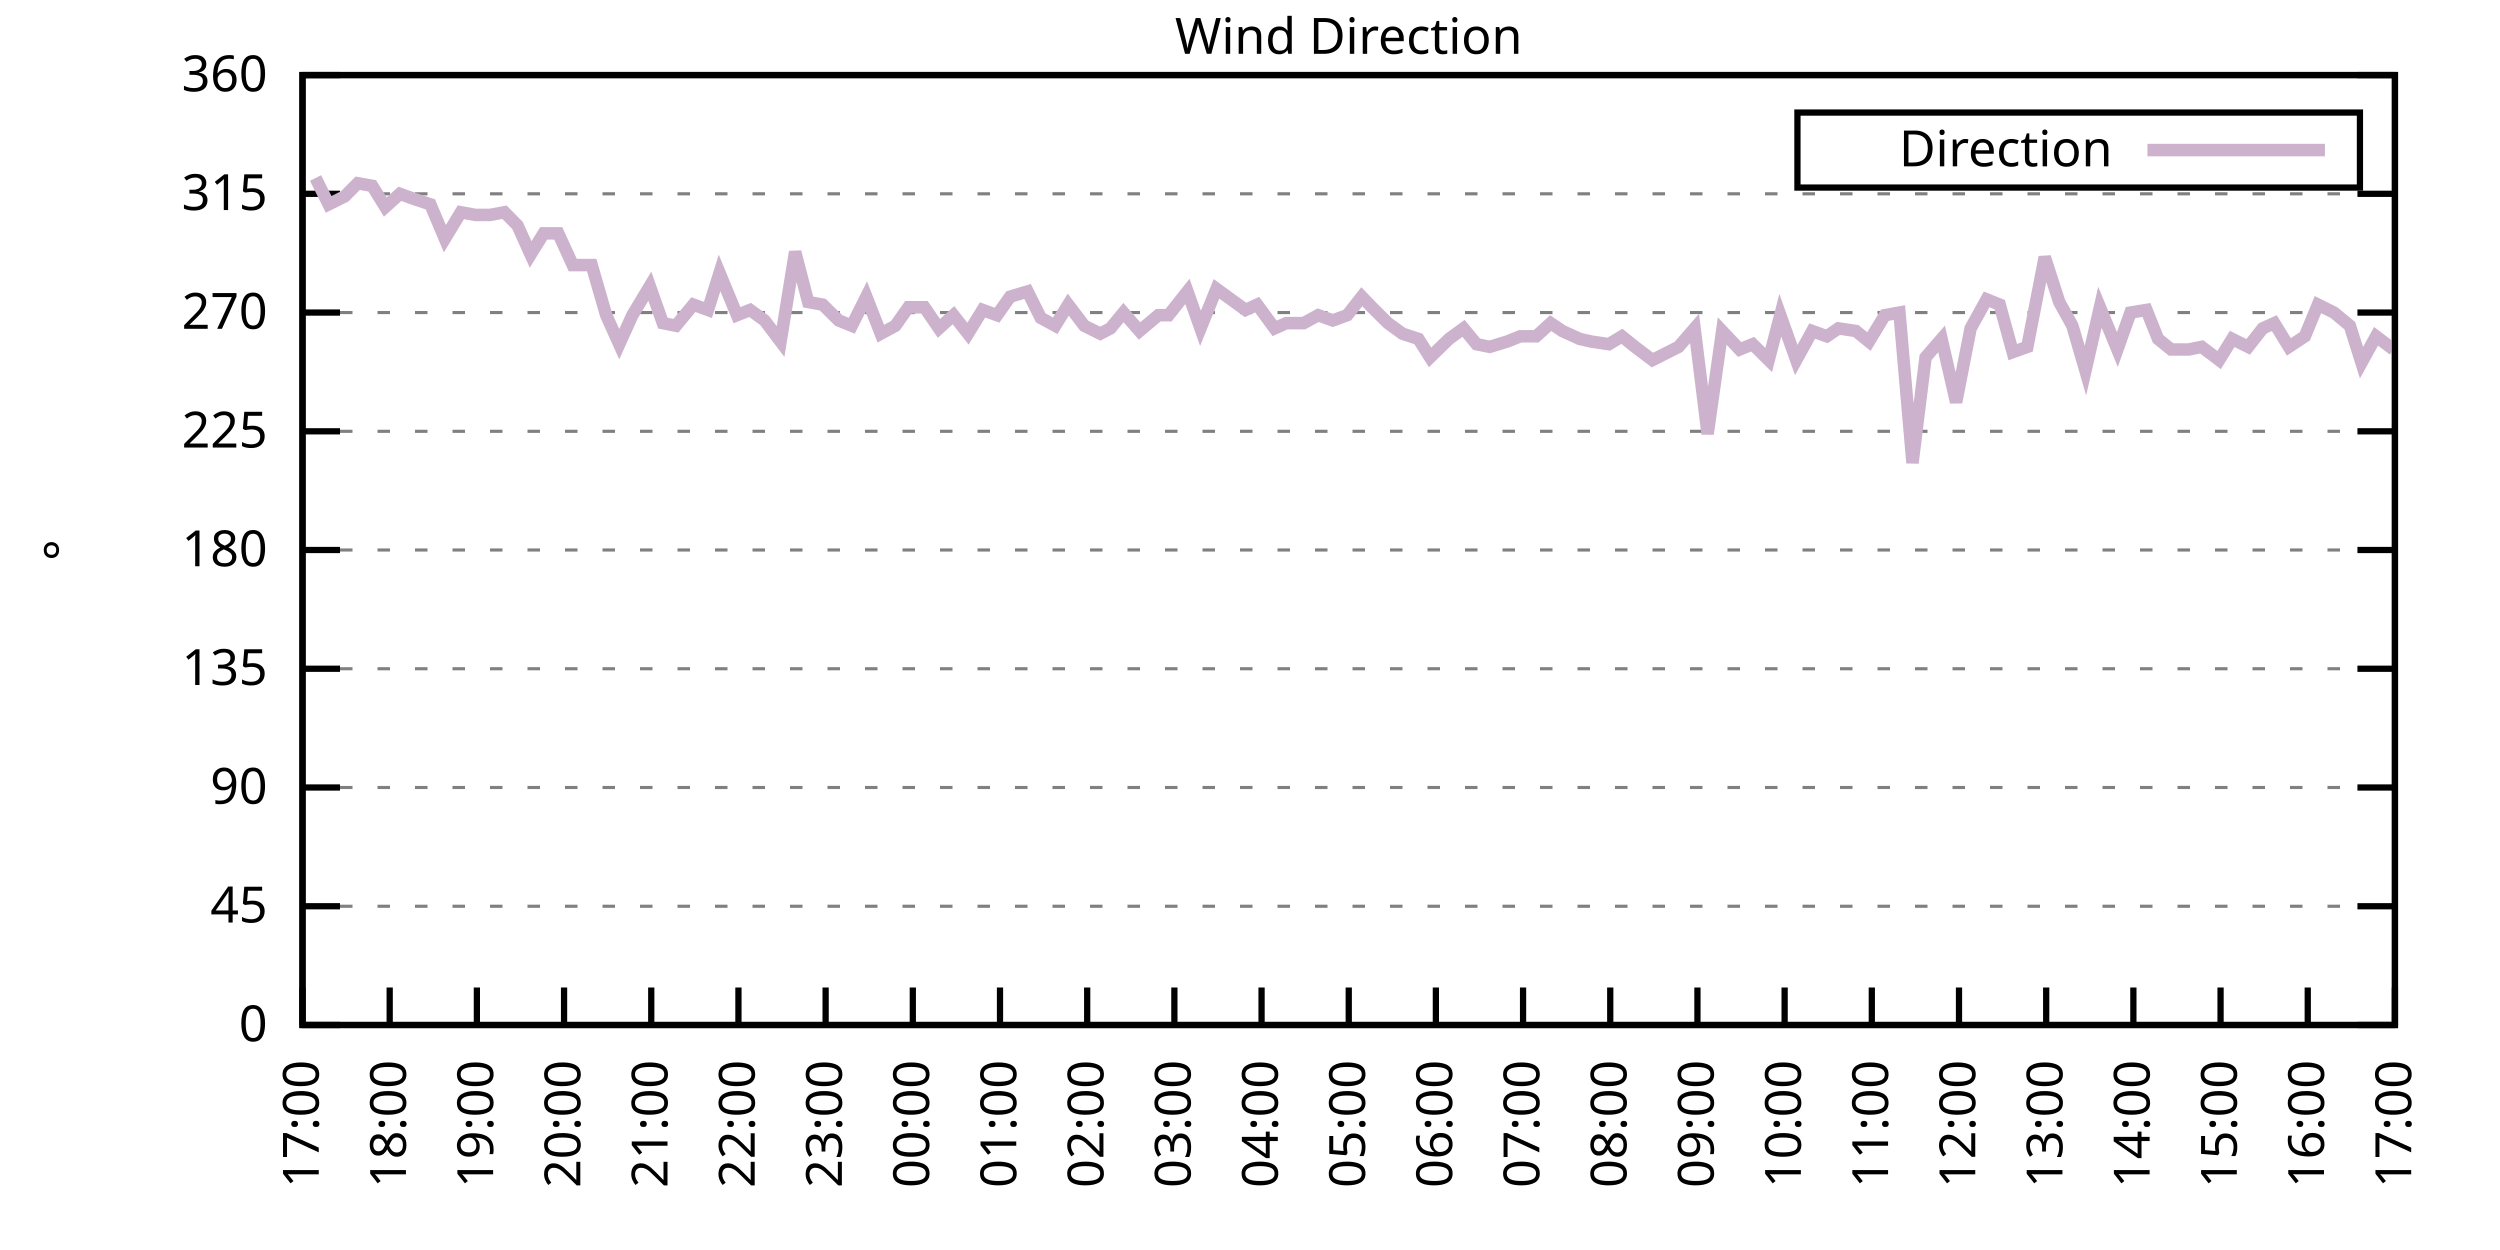
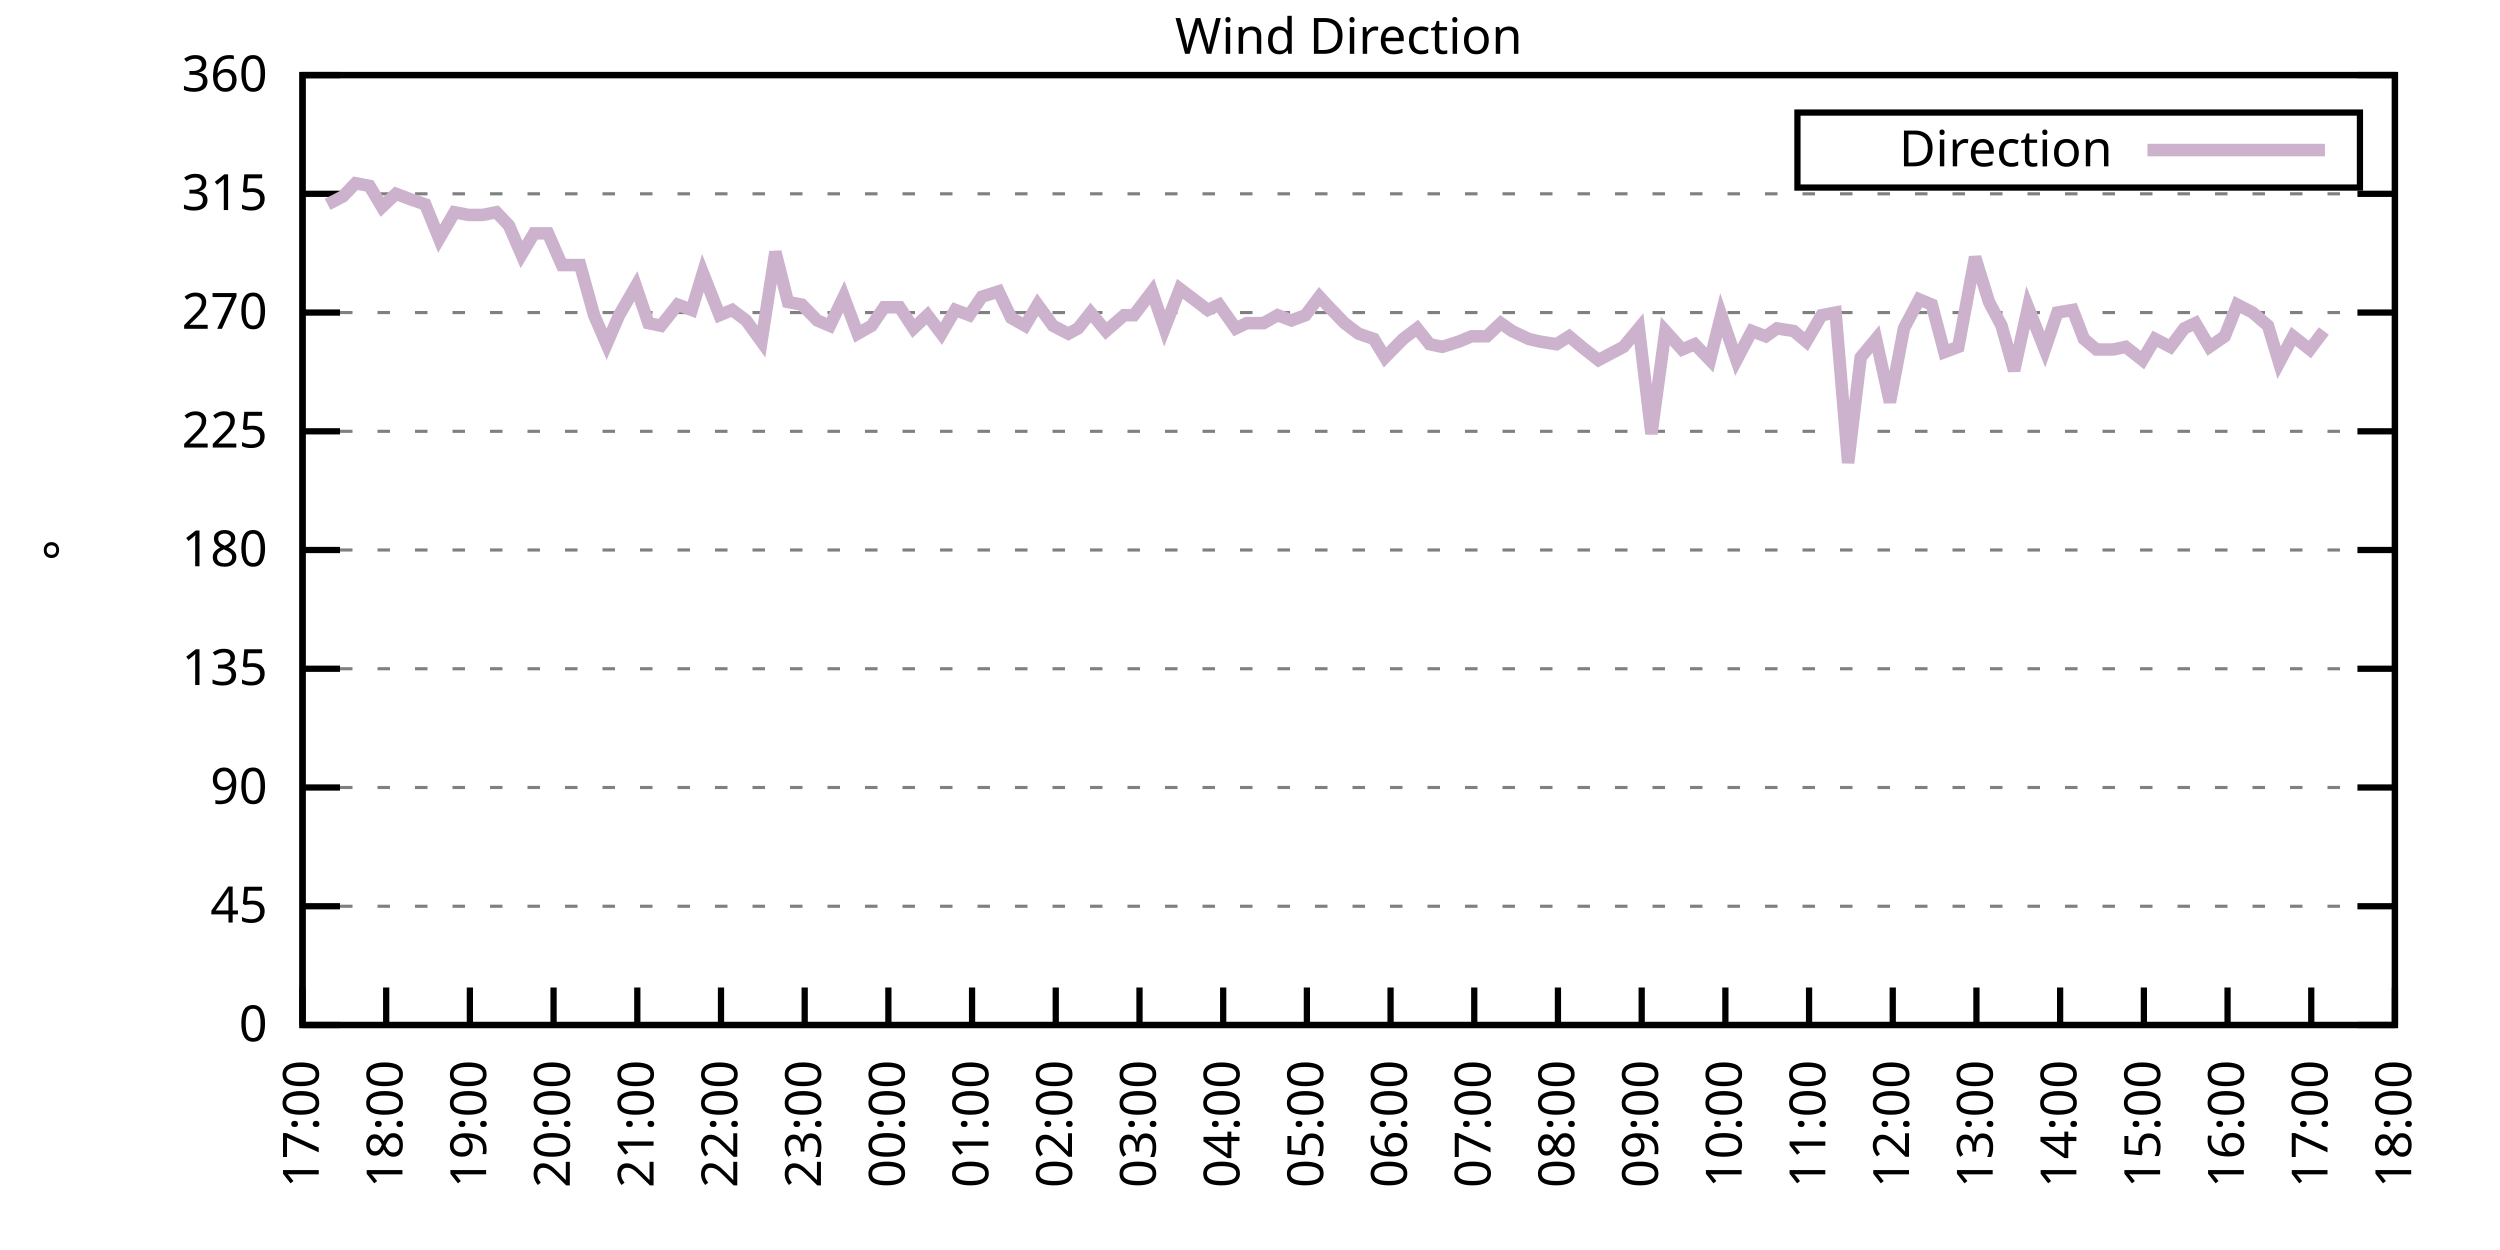
<svg xmlns="http://www.w3.org/2000/svg" xmlns:xlink="http://www.w3.org/1999/xlink" width="400" height="200" viewBox="0 0 400 200">
  <g id="gnuplot_canvas">
    <rect x="0" y="0" width="400" height="200" fill="none" />
    <defs>
      <circle id="gpDot" r="0.5" stroke-width="0.5" stroke="currentColor" />
      <path id="gpPt0" stroke-width="0.333" stroke="currentColor" d="M-1,0 h2 M0,-1 v2" />
      <path id="gpPt1" stroke-width="0.333" stroke="currentColor" d="M-1,-1 L1,1 M1,-1 L-1,1" />
      <path id="gpPt2" stroke-width="0.333" stroke="currentColor" d="M-1,0 L1,0 M0,-1 L0,1 M-1,-1 L1,1 M-1,1 L1,-1" />
      <rect id="gpPt3" stroke-width="0.333" stroke="currentColor" x="-1" y="-1" width="2" height="2" />
      <rect id="gpPt4" stroke-width="0.333" stroke="currentColor" fill="currentColor" x="-1" y="-1" width="2" height="2" />
      <circle id="gpPt5" stroke-width="0.333" stroke="currentColor" cx="0" cy="0" r="1" />
      <use xlink:href="#gpPt5" id="gpPt6" fill="currentColor" stroke="none" />
      <path id="gpPt7" stroke-width="0.333" stroke="currentColor" d="M0,-1.33 L-1.33,0.67 L1.33,0.67 z" />
      <use xlink:href="#gpPt7" id="gpPt8" fill="currentColor" stroke="none" />
      <use xlink:href="#gpPt7" id="gpPt9" stroke="currentColor" transform="rotate(180)" />
      <use xlink:href="#gpPt9" id="gpPt10" fill="currentColor" stroke="none" />
      <use xlink:href="#gpPt3" id="gpPt11" stroke="currentColor" transform="rotate(45)" />
      <use xlink:href="#gpPt11" id="gpPt12" fill="currentColor" stroke="none" />
      <path id="gpPt13" stroke-width="0.333" stroke="currentColor" d="M0,1.330 L1.265,0.411 L0.782,-1.067 L-0.782,-1.076 L-1.265,0.411 z" />
      <use xlink:href="#gpPt13" id="gpPt14" fill="currentColor" stroke="none" />
      <filter id="textbox" filterUnits="objectBoundingBox" x="0" y="0" height="1" width="1">
        <feFlood flood-color="white" flood-opacity="1" result="bgnd" />
        <feComposite in="SourceGraphic" in2="bgnd" operator="atop" />
      </filter>
      <filter id="greybox" filterUnits="objectBoundingBox" x="0" y="0" height="1" width="1">
        <feFlood flood-color="lightgrey" flood-opacity="1" result="grey" />
        <feComposite in="SourceGraphic" in2="grey" operator="atop" />
      </filter>
    </defs>
    <g fill="none" color="white" stroke="currentColor" stroke-width="1.00" stroke-linecap="butt" stroke-linejoin="miter">
</g>
    <g fill="none" color="black" stroke="currentColor" stroke-width="1.00" stroke-linecap="butt" stroke-linejoin="miter">
      <g stroke="none" shape-rendering="crispEdges">
        <polygon fill="rgb(255, 255, 255)" points="48.40,164.00 383.18,164.00 383.18,12.02 48.40,12.02 " />
      </g>
    </g>
    <g fill="none" color="black" stroke="currentColor" stroke-width="1.00" stroke-linecap="butt" stroke-linejoin="miter">
</g>
    <g fill="none" color="black" stroke="black" stroke-width="0.50" stroke-linecap="butt" stroke-linejoin="miter">
</g>
    <g fill="none" color="gray" stroke="currentColor" stroke-width="0.50" stroke-linecap="butt" stroke-linejoin="miter">
      <path stroke="gray" stroke-dasharray="2,4" class="gridline" d="M48.40,164.00 L383.19,164.00  " />
    </g>
    <g fill="none" color="gray" stroke="gray" stroke-width="1.00" stroke-linecap="butt" stroke-linejoin="miter">
</g>
    <g fill="none" color="black" stroke="currentColor" stroke-width="1.00" stroke-linecap="butt" stroke-linejoin="miter">
      <path stroke="black" d="M48.40,164.00 L54.40,164.00 M383.19,164.00 L377.19,164.00  " />
      <g transform="translate(42.80,166.60)" stroke="none" fill="black" font-family="Sans" font-size="8.00" text-anchor="end">
        <text>
          <tspan font-family="Sans"> 0</tspan>
        </text>
      </g>
    </g>
    <g fill="none" color="black" stroke="currentColor" stroke-width="1.00" stroke-linecap="butt" stroke-linejoin="miter">
</g>
    <g fill="none" color="black" stroke="black" stroke-width="0.50" stroke-linecap="butt" stroke-linejoin="miter">
</g>
    <g fill="none" color="gray" stroke="currentColor" stroke-width="0.50" stroke-linecap="butt" stroke-linejoin="miter">
      <path stroke="gray" stroke-dasharray="2,4" class="gridline" d="M48.40,145.00 L383.19,145.00  " />
    </g>
    <g fill="none" color="gray" stroke="gray" stroke-width="1.00" stroke-linecap="butt" stroke-linejoin="miter">
</g>
    <g fill="none" color="black" stroke="currentColor" stroke-width="1.00" stroke-linecap="butt" stroke-linejoin="miter">
      <path stroke="black" d="M48.40,145.00 L54.40,145.00 M383.19,145.00 L377.19,145.00  " />
      <g transform="translate(42.80,147.60)" stroke="none" fill="black" font-family="Sans" font-size="8.00" text-anchor="end">
        <text>
          <tspan font-family="Sans"> 45</tspan>
        </text>
      </g>
    </g>
    <g fill="none" color="black" stroke="currentColor" stroke-width="1.00" stroke-linecap="butt" stroke-linejoin="miter">
</g>
    <g fill="none" color="black" stroke="black" stroke-width="0.50" stroke-linecap="butt" stroke-linejoin="miter">
</g>
    <g fill="none" color="gray" stroke="currentColor" stroke-width="0.50" stroke-linecap="butt" stroke-linejoin="miter">
      <path stroke="gray" stroke-dasharray="2,4" class="gridline" d="M48.40,126.00 L383.19,126.00  " />
    </g>
    <g fill="none" color="gray" stroke="gray" stroke-width="1.00" stroke-linecap="butt" stroke-linejoin="miter">
</g>
    <g fill="none" color="black" stroke="currentColor" stroke-width="1.00" stroke-linecap="butt" stroke-linejoin="miter">
      <path stroke="black" d="M48.40,126.00 L54.40,126.00 M383.19,126.00 L377.19,126.00  " />
      <g transform="translate(42.80,128.60)" stroke="none" fill="black" font-family="Sans" font-size="8.00" text-anchor="end">
        <text>
          <tspan font-family="Sans"> 90</tspan>
        </text>
      </g>
    </g>
    <g fill="none" color="black" stroke="currentColor" stroke-width="1.00" stroke-linecap="butt" stroke-linejoin="miter">
</g>
    <g fill="none" color="black" stroke="black" stroke-width="0.50" stroke-linecap="butt" stroke-linejoin="miter">
</g>
    <g fill="none" color="gray" stroke="currentColor" stroke-width="0.50" stroke-linecap="butt" stroke-linejoin="miter">
      <path stroke="gray" stroke-dasharray="2,4" class="gridline" d="M48.40,107.00 L383.19,107.00  " />
    </g>
    <g fill="none" color="gray" stroke="gray" stroke-width="1.00" stroke-linecap="butt" stroke-linejoin="miter">
</g>
    <g fill="none" color="black" stroke="currentColor" stroke-width="1.00" stroke-linecap="butt" stroke-linejoin="miter">
      <path stroke="black" d="M48.40,107.00 L54.40,107.00 M383.19,107.00 L377.19,107.00  " />
      <g transform="translate(42.80,109.60)" stroke="none" fill="black" font-family="Sans" font-size="8.00" text-anchor="end">
        <text>
          <tspan font-family="Sans"> 135</tspan>
        </text>
      </g>
    </g>
    <g fill="none" color="black" stroke="currentColor" stroke-width="1.00" stroke-linecap="butt" stroke-linejoin="miter">
</g>
    <g fill="none" color="black" stroke="black" stroke-width="0.50" stroke-linecap="butt" stroke-linejoin="miter">
</g>
    <g fill="none" color="gray" stroke="currentColor" stroke-width="0.50" stroke-linecap="butt" stroke-linejoin="miter">
      <path stroke="gray" stroke-dasharray="2,4" class="gridline" d="M48.40,88.00 L383.19,88.00  " />
    </g>
    <g fill="none" color="gray" stroke="gray" stroke-width="1.00" stroke-linecap="butt" stroke-linejoin="miter">
</g>
    <g fill="none" color="black" stroke="currentColor" stroke-width="1.00" stroke-linecap="butt" stroke-linejoin="miter">
      <path stroke="black" d="M48.40,88.00 L54.40,88.00 M383.19,88.00 L377.19,88.00  " />
      <g transform="translate(42.80,90.60)" stroke="none" fill="black" font-family="Sans" font-size="8.00" text-anchor="end">
        <text>
          <tspan font-family="Sans"> 180</tspan>
        </text>
      </g>
    </g>
    <g fill="none" color="black" stroke="currentColor" stroke-width="1.00" stroke-linecap="butt" stroke-linejoin="miter">
</g>
    <g fill="none" color="black" stroke="black" stroke-width="0.50" stroke-linecap="butt" stroke-linejoin="miter">
</g>
    <g fill="none" color="gray" stroke="currentColor" stroke-width="0.50" stroke-linecap="butt" stroke-linejoin="miter">
      <path stroke="gray" stroke-dasharray="2,4" class="gridline" d="M48.40,69.01 L383.19,69.01  " />
    </g>
    <g fill="none" color="gray" stroke="gray" stroke-width="1.00" stroke-linecap="butt" stroke-linejoin="miter">
</g>
    <g fill="none" color="black" stroke="currentColor" stroke-width="1.00" stroke-linecap="butt" stroke-linejoin="miter">
      <path stroke="black" d="M48.40,69.01 L54.40,69.01 M383.19,69.01 L377.19,69.01  " />
      <g transform="translate(42.80,71.61)" stroke="none" fill="black" font-family="Sans" font-size="8.00" text-anchor="end">
        <text>
          <tspan font-family="Sans"> 225</tspan>
        </text>
      </g>
    </g>
    <g fill="none" color="black" stroke="currentColor" stroke-width="1.00" stroke-linecap="butt" stroke-linejoin="miter">
</g>
    <g fill="none" color="black" stroke="black" stroke-width="0.50" stroke-linecap="butt" stroke-linejoin="miter">
</g>
    <g fill="none" color="gray" stroke="currentColor" stroke-width="0.50" stroke-linecap="butt" stroke-linejoin="miter">
      <path stroke="gray" stroke-dasharray="2,4" class="gridline" d="M48.40,50.01 L383.19,50.01  " />
    </g>
    <g fill="none" color="gray" stroke="gray" stroke-width="1.00" stroke-linecap="butt" stroke-linejoin="miter">
</g>
    <g fill="none" color="black" stroke="currentColor" stroke-width="1.00" stroke-linecap="butt" stroke-linejoin="miter">
      <path stroke="black" d="M48.40,50.01 L54.40,50.01 M383.19,50.01 L377.19,50.01  " />
      <g transform="translate(42.80,52.61)" stroke="none" fill="black" font-family="Sans" font-size="8.00" text-anchor="end">
        <text>
          <tspan font-family="Sans"> 270</tspan>
        </text>
      </g>
    </g>
    <g fill="none" color="black" stroke="currentColor" stroke-width="1.00" stroke-linecap="butt" stroke-linejoin="miter">
</g>
    <g fill="none" color="black" stroke="black" stroke-width="0.50" stroke-linecap="butt" stroke-linejoin="miter">
</g>
    <g fill="none" color="gray" stroke="currentColor" stroke-width="0.50" stroke-linecap="butt" stroke-linejoin="miter">
      <path stroke="gray" stroke-dasharray="2,4" class="gridline" d="M48.40,31.01 L383.19,31.01  " />
    </g>
    <g fill="none" color="gray" stroke="gray" stroke-width="1.00" stroke-linecap="butt" stroke-linejoin="miter">
</g>
    <g fill="none" color="black" stroke="currentColor" stroke-width="1.00" stroke-linecap="butt" stroke-linejoin="miter">
      <path stroke="black" d="M48.40,31.01 L54.40,31.01 M383.19,31.01 L377.19,31.01  " />
      <g transform="translate(42.80,33.61)" stroke="none" fill="black" font-family="Sans" font-size="8.00" text-anchor="end">
        <text>
          <tspan font-family="Sans"> 315</tspan>
        </text>
      </g>
    </g>
    <g fill="none" color="black" stroke="currentColor" stroke-width="1.00" stroke-linecap="butt" stroke-linejoin="miter">
</g>
    <g fill="none" color="black" stroke="black" stroke-width="0.50" stroke-linecap="butt" stroke-linejoin="miter">
</g>
    <g fill="none" color="gray" stroke="currentColor" stroke-width="0.50" stroke-linecap="butt" stroke-linejoin="miter">
      <path stroke="gray" stroke-dasharray="2,4" class="gridline" d="M48.40,12.01 L383.19,12.01  " />
    </g>
    <g fill="none" color="gray" stroke="gray" stroke-width="1.00" stroke-linecap="butt" stroke-linejoin="miter">
</g>
    <g fill="none" color="black" stroke="currentColor" stroke-width="1.00" stroke-linecap="butt" stroke-linejoin="miter">
      <path stroke="black" d="M48.40,12.01 L54.40,12.01 M383.19,12.01 L377.19,12.01  " />
      <g transform="translate(42.80,14.61)" stroke="none" fill="black" font-family="Sans" font-size="8.00" text-anchor="end">
        <text>
          <tspan font-family="Sans"> 360</tspan>
        </text>
      </g>
    </g>
    <g fill="none" color="black" stroke="currentColor" stroke-width="1.00" stroke-linecap="butt" stroke-linejoin="miter">
      <path stroke="black" d="M48.40,164.00 L48.40,158.00  " />
      <g transform="translate(51.00,169.60) rotate(270.00)" stroke="none" fill="black" font-family="Sans" font-size="8.00" text-anchor="end">
        <text>
          <tspan font-family="Sans">17:00</tspan>
        </text>
      </g>
    </g>
    <g fill="none" color="black" stroke="currentColor" stroke-width="1.00" stroke-linecap="butt" stroke-linejoin="miter">
-       <path stroke="black" d="M62.35,164.00 L62.35,158.00  " />
-       <g transform="translate(64.95,169.60) rotate(270.00)" stroke="none" fill="black" font-family="Sans" font-size="8.00" text-anchor="end">
+       <path stroke="black" d="M61.79,164.00 L61.79,158.00  " />
+       <g transform="translate(64.39,169.60) rotate(270.00)" stroke="none" fill="black" font-family="Sans" font-size="8.00" text-anchor="end">
        <text>
          <tspan font-family="Sans">18:00</tspan>
        </text>
      </g>
    </g>
    <g fill="none" color="black" stroke="currentColor" stroke-width="1.00" stroke-linecap="butt" stroke-linejoin="miter">
-       <path stroke="black" d="M76.30,164.00 L76.30,158.00  " />
-       <g transform="translate(78.90,169.60) rotate(270.00)" stroke="none" fill="black" font-family="Sans" font-size="8.00" text-anchor="end">
+       <path stroke="black" d="M75.18,164.00 L75.18,158.00  " />
+       <g transform="translate(77.78,169.60) rotate(270.00)" stroke="none" fill="black" font-family="Sans" font-size="8.00" text-anchor="end">
        <text>
          <tspan font-family="Sans">19:00</tspan>
        </text>
      </g>
    </g>
    <g fill="none" color="black" stroke="currentColor" stroke-width="1.00" stroke-linecap="butt" stroke-linejoin="miter">
-       <path stroke="black" d="M90.25,164.00 L90.25,158.00  " />
-       <g transform="translate(92.85,169.60) rotate(270.00)" stroke="none" fill="black" font-family="Sans" font-size="8.00" text-anchor="end">
+       <path stroke="black" d="M88.57,164.00 L88.57,158.00  " />
+       <g transform="translate(91.17,169.60) rotate(270.00)" stroke="none" fill="black" font-family="Sans" font-size="8.00" text-anchor="end">
        <text>
          <tspan font-family="Sans">20:00</tspan>
        </text>
      </g>
    </g>
    <g fill="none" color="black" stroke="currentColor" stroke-width="1.00" stroke-linecap="butt" stroke-linejoin="miter">
-       <path stroke="black" d="M104.20,164.00 L104.20,158.00  " />
-       <g transform="translate(106.80,169.60) rotate(270.00)" stroke="none" fill="black" font-family="Sans" font-size="8.00" text-anchor="end">
+       <path stroke="black" d="M101.97,164.00 L101.97,158.00  " />
+       <g transform="translate(104.57,169.60) rotate(270.00)" stroke="none" fill="black" font-family="Sans" font-size="8.00" text-anchor="end">
        <text>
          <tspan font-family="Sans">21:00</tspan>
        </text>
      </g>
    </g>
    <g fill="none" color="black" stroke="currentColor" stroke-width="1.00" stroke-linecap="butt" stroke-linejoin="miter">
-       <path stroke="black" d="M118.15,164.00 L118.15,158.00  " />
-       <g transform="translate(120.75,169.60) rotate(270.00)" stroke="none" fill="black" font-family="Sans" font-size="8.00" text-anchor="end">
+       <path stroke="black" d="M115.36,164.00 L115.36,158.00  " />
+       <g transform="translate(117.96,169.60) rotate(270.00)" stroke="none" fill="black" font-family="Sans" font-size="8.00" text-anchor="end">
        <text>
          <tspan font-family="Sans">22:00</tspan>
        </text>
      </g>
    </g>
    <g fill="none" color="black" stroke="currentColor" stroke-width="1.00" stroke-linecap="butt" stroke-linejoin="miter">
-       <path stroke="black" d="M132.10,164.00 L132.10,158.00  " />
-       <g transform="translate(134.70,169.60) rotate(270.00)" stroke="none" fill="black" font-family="Sans" font-size="8.00" text-anchor="end">
+       <path stroke="black" d="M128.75,164.00 L128.75,158.00  " />
+       <g transform="translate(131.35,169.60) rotate(270.00)" stroke="none" fill="black" font-family="Sans" font-size="8.00" text-anchor="end">
        <text>
          <tspan font-family="Sans">23:00</tspan>
        </text>
      </g>
    </g>
    <g fill="none" color="black" stroke="currentColor" stroke-width="1.00" stroke-linecap="butt" stroke-linejoin="miter">
-       <path stroke="black" d="M146.05,164.00 L146.05,158.00  " />
-       <g transform="translate(148.65,169.60) rotate(270.00)" stroke="none" fill="black" font-family="Sans" font-size="8.00" text-anchor="end">
+       <path stroke="black" d="M142.14,164.00 L142.14,158.00  " />
+       <g transform="translate(144.74,169.60) rotate(270.00)" stroke="none" fill="black" font-family="Sans" font-size="8.00" text-anchor="end">
        <text>
          <tspan font-family="Sans">00:00</tspan>
        </text>
      </g>
    </g>
    <g fill="none" color="black" stroke="currentColor" stroke-width="1.00" stroke-linecap="butt" stroke-linejoin="miter">
-       <path stroke="black" d="M160.00,164.00 L160.00,158.00  " />
-       <g transform="translate(162.60,169.60) rotate(270.00)" stroke="none" fill="black" font-family="Sans" font-size="8.00" text-anchor="end">
+       <path stroke="black" d="M155.53,164.00 L155.53,158.00  " />
+       <g transform="translate(158.13,169.60) rotate(270.00)" stroke="none" fill="black" font-family="Sans" font-size="8.00" text-anchor="end">
        <text>
          <tspan font-family="Sans">01:00</tspan>
        </text>
      </g>
    </g>
    <g fill="none" color="black" stroke="currentColor" stroke-width="1.00" stroke-linecap="butt" stroke-linejoin="miter">
-       <path stroke="black" d="M173.95,164.00 L173.95,158.00  " />
-       <g transform="translate(176.55,169.60) rotate(270.00)" stroke="none" fill="black" font-family="Sans" font-size="8.00" text-anchor="end">
+       <path stroke="black" d="M168.92,164.00 L168.92,158.00  " />
+       <g transform="translate(171.52,169.60) rotate(270.00)" stroke="none" fill="black" font-family="Sans" font-size="8.00" text-anchor="end">
        <text>
          <tspan font-family="Sans">02:00</tspan>
        </text>
      </g>
    </g>
    <g fill="none" color="black" stroke="currentColor" stroke-width="1.00" stroke-linecap="butt" stroke-linejoin="miter">
-       <path stroke="black" d="M187.90,164.00 L187.90,158.00  " />
-       <g transform="translate(190.50,169.60) rotate(270.00)" stroke="none" fill="black" font-family="Sans" font-size="8.00" text-anchor="end">
+       <path stroke="black" d="M182.32,164.00 L182.32,158.00  " />
+       <g transform="translate(184.92,169.60) rotate(270.00)" stroke="none" fill="black" font-family="Sans" font-size="8.00" text-anchor="end">
        <text>
          <tspan font-family="Sans">03:00</tspan>
        </text>
      </g>
    </g>
    <g fill="none" color="black" stroke="currentColor" stroke-width="1.00" stroke-linecap="butt" stroke-linejoin="miter">
-       <path stroke="black" d="M201.85,164.00 L201.85,158.00  " />
-       <g transform="translate(204.45,169.60) rotate(270.00)" stroke="none" fill="black" font-family="Sans" font-size="8.00" text-anchor="end">
+       <path stroke="black" d="M195.71,164.00 L195.71,158.00  " />
+       <g transform="translate(198.31,169.60) rotate(270.00)" stroke="none" fill="black" font-family="Sans" font-size="8.00" text-anchor="end">
        <text>
          <tspan font-family="Sans">04:00</tspan>
        </text>
      </g>
    </g>
    <g fill="none" color="black" stroke="currentColor" stroke-width="1.00" stroke-linecap="butt" stroke-linejoin="miter">
-       <path stroke="black" d="M215.80,164.00 L215.80,158.00  " />
-       <g transform="translate(218.40,169.60) rotate(270.00)" stroke="none" fill="black" font-family="Sans" font-size="8.00" text-anchor="end">
+       <path stroke="black" d="M209.10,164.00 L209.10,158.00  " />
+       <g transform="translate(211.70,169.60) rotate(270.00)" stroke="none" fill="black" font-family="Sans" font-size="8.00" text-anchor="end">
        <text>
          <tspan font-family="Sans">05:00</tspan>
        </text>
      </g>
    </g>
    <g fill="none" color="black" stroke="currentColor" stroke-width="1.00" stroke-linecap="butt" stroke-linejoin="miter">
-       <path stroke="black" d="M229.74,164.00 L229.74,158.00  " />
-       <g transform="translate(232.34,169.60) rotate(270.00)" stroke="none" fill="black" font-family="Sans" font-size="8.00" text-anchor="end">
+       <path stroke="black" d="M222.49,164.00 L222.49,158.00  " />
+       <g transform="translate(225.09,169.60) rotate(270.00)" stroke="none" fill="black" font-family="Sans" font-size="8.00" text-anchor="end">
        <text>
          <tspan font-family="Sans">06:00</tspan>
        </text>
      </g>
    </g>
    <g fill="none" color="black" stroke="currentColor" stroke-width="1.00" stroke-linecap="butt" stroke-linejoin="miter">
-       <path stroke="black" d="M243.69,164.00 L243.69,158.00  " />
-       <g transform="translate(246.29,169.60) rotate(270.00)" stroke="none" fill="black" font-family="Sans" font-size="8.00" text-anchor="end">
+       <path stroke="black" d="M235.88,164.00 L235.88,158.00  " />
+       <g transform="translate(238.48,169.60) rotate(270.00)" stroke="none" fill="black" font-family="Sans" font-size="8.00" text-anchor="end">
        <text>
          <tspan font-family="Sans">07:00</tspan>
        </text>
      </g>
    </g>
    <g fill="none" color="black" stroke="currentColor" stroke-width="1.00" stroke-linecap="butt" stroke-linejoin="miter">
-       <path stroke="black" d="M257.64,164.00 L257.64,158.00  " />
-       <g transform="translate(260.24,169.60) rotate(270.00)" stroke="none" fill="black" font-family="Sans" font-size="8.00" text-anchor="end">
+       <path stroke="black" d="M249.27,164.00 L249.27,158.00  " />
+       <g transform="translate(251.87,169.60) rotate(270.00)" stroke="none" fill="black" font-family="Sans" font-size="8.00" text-anchor="end">
        <text>
          <tspan font-family="Sans">08:00</tspan>
        </text>
      </g>
    </g>
    <g fill="none" color="black" stroke="currentColor" stroke-width="1.00" stroke-linecap="butt" stroke-linejoin="miter">
-       <path stroke="black" d="M271.59,164.00 L271.59,158.00  " />
-       <g transform="translate(274.19,169.60) rotate(270.00)" stroke="none" fill="black" font-family="Sans" font-size="8.00" text-anchor="end">
+       <path stroke="black" d="M262.67,164.00 L262.67,158.00  " />
+       <g transform="translate(265.27,169.60) rotate(270.00)" stroke="none" fill="black" font-family="Sans" font-size="8.00" text-anchor="end">
        <text>
          <tspan font-family="Sans">09:00</tspan>
        </text>
      </g>
    </g>
    <g fill="none" color="black" stroke="currentColor" stroke-width="1.00" stroke-linecap="butt" stroke-linejoin="miter">
-       <path stroke="black" d="M285.54,164.00 L285.54,158.00  " />
-       <g transform="translate(288.14,169.60) rotate(270.00)" stroke="none" fill="black" font-family="Sans" font-size="8.00" text-anchor="end">
+       <path stroke="black" d="M276.06,164.00 L276.06,158.00  " />
+       <g transform="translate(278.66,169.60) rotate(270.00)" stroke="none" fill="black" font-family="Sans" font-size="8.00" text-anchor="end">
        <text>
          <tspan font-family="Sans">10:00</tspan>
        </text>
      </g>
    </g>
    <g fill="none" color="black" stroke="currentColor" stroke-width="1.00" stroke-linecap="butt" stroke-linejoin="miter">
-       <path stroke="black" d="M299.49,164.00 L299.49,158.00  " />
-       <g transform="translate(302.09,169.60) rotate(270.00)" stroke="none" fill="black" font-family="Sans" font-size="8.00" text-anchor="end">
+       <path stroke="black" d="M289.45,164.00 L289.45,158.00  " />
+       <g transform="translate(292.05,169.60) rotate(270.00)" stroke="none" fill="black" font-family="Sans" font-size="8.00" text-anchor="end">
        <text>
          <tspan font-family="Sans">11:00</tspan>
        </text>
      </g>
    </g>
    <g fill="none" color="black" stroke="currentColor" stroke-width="1.00" stroke-linecap="butt" stroke-linejoin="miter">
-       <path stroke="black" d="M313.44,164.00 L313.44,158.00  " />
-       <g transform="translate(316.04,169.60) rotate(270.00)" stroke="none" fill="black" font-family="Sans" font-size="8.00" text-anchor="end">
+       <path stroke="black" d="M302.84,164.00 L302.84,158.00  " />
+       <g transform="translate(305.44,169.60) rotate(270.00)" stroke="none" fill="black" font-family="Sans" font-size="8.00" text-anchor="end">
        <text>
          <tspan font-family="Sans">12:00</tspan>
        </text>
      </g>
    </g>
    <g fill="none" color="black" stroke="currentColor" stroke-width="1.00" stroke-linecap="butt" stroke-linejoin="miter">
-       <path stroke="black" d="M327.39,164.00 L327.39,158.00  " />
-       <g transform="translate(329.99,169.60) rotate(270.00)" stroke="none" fill="black" font-family="Sans" font-size="8.00" text-anchor="end">
+       <path stroke="black" d="M316.23,164.00 L316.23,158.00  " />
+       <g transform="translate(318.83,169.60) rotate(270.00)" stroke="none" fill="black" font-family="Sans" font-size="8.00" text-anchor="end">
        <text>
          <tspan font-family="Sans">13:00</tspan>
        </text>
      </g>
    </g>
    <g fill="none" color="black" stroke="currentColor" stroke-width="1.00" stroke-linecap="butt" stroke-linejoin="miter">
-       <path stroke="black" d="M341.34,164.00 L341.34,158.00  " />
-       <g transform="translate(343.94,169.60) rotate(270.00)" stroke="none" fill="black" font-family="Sans" font-size="8.00" text-anchor="end">
+       <path stroke="black" d="M329.62,164.00 L329.62,158.00  " />
+       <g transform="translate(332.22,169.60) rotate(270.00)" stroke="none" fill="black" font-family="Sans" font-size="8.00" text-anchor="end">
        <text>
          <tspan font-family="Sans">14:00</tspan>
        </text>
      </g>
    </g>
    <g fill="none" color="black" stroke="currentColor" stroke-width="1.00" stroke-linecap="butt" stroke-linejoin="miter">
-       <path stroke="black" d="M355.29,164.00 L355.29,158.00  " />
-       <g transform="translate(357.89,169.60) rotate(270.00)" stroke="none" fill="black" font-family="Sans" font-size="8.00" text-anchor="end">
+       <path stroke="black" d="M343.02,164.00 L343.02,158.00  " />
+       <g transform="translate(345.62,169.60) rotate(270.00)" stroke="none" fill="black" font-family="Sans" font-size="8.00" text-anchor="end">
        <text>
          <tspan font-family="Sans">15:00</tspan>
        </text>
      </g>
    </g>
    <g fill="none" color="black" stroke="currentColor" stroke-width="1.00" stroke-linecap="butt" stroke-linejoin="miter">
-       <path stroke="black" d="M369.24,164.00 L369.24,158.00  " />
-       <g transform="translate(371.84,169.60) rotate(270.00)" stroke="none" fill="black" font-family="Sans" font-size="8.00" text-anchor="end">
+       <path stroke="black" d="M356.41,164.00 L356.41,158.00  " />
+       <g transform="translate(359.01,169.60) rotate(270.00)" stroke="none" fill="black" font-family="Sans" font-size="8.00" text-anchor="end">
        <text>
          <tspan font-family="Sans">16:00</tspan>
+         </text>
+       </g>
+     </g>
+     <g fill="none" color="black" stroke="currentColor" stroke-width="1.00" stroke-linecap="butt" stroke-linejoin="miter">
+       <path stroke="black" d="M369.80,164.00 L369.80,158.00  " />
+       <g transform="translate(372.40,169.60) rotate(270.00)" stroke="none" fill="black" font-family="Sans" font-size="8.00" text-anchor="end">
+         <text>
+           <tspan font-family="Sans">17:00</tspan>
        </text>
      </g>
    </g>
    <g fill="none" color="black" stroke="currentColor" stroke-width="1.00" stroke-linecap="butt" stroke-linejoin="miter">
      <path stroke="black" d="M383.19,164.00 L383.19,158.00  " />
      <g transform="translate(385.79,169.60) rotate(270.00)" stroke="none" fill="black" font-family="Sans" font-size="8.00" text-anchor="end">
        <text>
-           <tspan font-family="Sans">17:00</tspan>
+           <tspan font-family="Sans">18:00</tspan>
        </text>
      </g>
    </g>
    <g fill="none" color="black" stroke="currentColor" stroke-width="1.00" stroke-linecap="butt" stroke-linejoin="miter">
</g>
    <g fill="none" color="black" stroke="currentColor" stroke-width="1.00" stroke-linecap="butt" stroke-linejoin="miter">
      <path stroke="black" d="M48.40,12.01 L48.40,164.00 L383.19,164.00 L383.19,12.01 L48.40,12.01 Z  " />
    </g>
    <g fill="none" color="black" stroke="currentColor" stroke-width="1.00" stroke-linecap="butt" stroke-linejoin="miter">
</g>
    <g fill="none" color="black" stroke="currentColor" stroke-width="1.00" stroke-linecap="butt" stroke-linejoin="miter">
      <path stroke="black" d="M287.59,30.01 L287.59,18.01 L377.59,18.01 L377.59,30.01 L287.59,30.01 Z  " />
    </g>
    <g id="Wind_direction_plot_1">
      <g fill="none" color="white" stroke="black" stroke-width="2.00" stroke-linecap="butt" stroke-linejoin="miter">
</g>
      <g fill="none" color="black" stroke="currentColor" stroke-width="2.00" stroke-linecap="butt" stroke-linejoin="miter">
        <g transform="translate(337.99,26.61)" stroke="none" fill="black" font-family="Sans" font-size="8.00" text-anchor="end">
          <text>
            <tspan font-family="Sans">Direction</tspan>
          </text>
        </g>
      </g>
      <g fill="none" color="black" stroke="currentColor" stroke-width="2.00" stroke-linecap="butt" stroke-linejoin="miter">
-         <path stroke="rgb(204, 178, 204)" d="M343.59,24.01 L371.99,24.01 M50.49,28.48 L52.58,32.70 L55.14,31.43 L57.23,29.32 L59.56,29.74 L61.65,33.12   L63.98,31.01 L66.30,31.85 L68.86,32.70 L71.18,38.19 L73.74,33.96 L76.07,34.39 L78.39,34.39 L80.72,33.96   L82.81,36.08 L84.90,40.72 L86.99,37.34 L89.32,37.34 L91.64,42.41 L94.67,42.41 L96.99,50.43 L99.08,55.07   L101.18,50.43 L103.97,45.79 L106.06,51.70 L108.15,52.12 L110.94,48.74 L113.27,49.59 L115.13,43.67 L117.92,50.43   L120.01,49.59 L122.33,51.27 L124.89,54.65 L127.22,40.30 L129.31,48.32 L131.63,48.74 L134.19,51.27 L136.28,52.12   L138.61,47.47 L140.93,53.39 L143.26,52.12 L145.35,49.16 L147.91,49.16 L150.23,52.54 L152.56,50.43 L154.88,53.39   L157.21,49.59 L159.53,50.43 L161.62,47.47 L164.41,46.63 L166.51,50.85 L168.83,52.12 L170.92,48.74 L173.48,52.12   L176.04,53.39 L177.67,52.54 L179.76,50.01 L182.32,52.96 L185.34,50.43 L186.97,50.43 L189.99,46.63 L192.08,52.54   L194.64,46.21 L196.96,47.90 L199.29,49.59 L201.15,48.74 L203.94,52.54 L205.80,51.70 L208.59,51.70 L210.91,50.43   L213.24,51.27 L215.56,50.43 L217.89,47.47 L219.51,49.16 L222.07,51.70 L224.40,53.39 L226.95,54.23 L228.81,57.18   L231.84,54.23 L234.16,52.54 L236.25,55.07 L238.35,55.50 L241.14,54.65 L243.23,53.81 L245.79,53.81 L248.11,51.70   L249.97,52.96 L252.76,54.23 L254.62,54.65 L257.41,55.07 L259.50,53.81 L261.60,55.50 L264.39,57.61 L268.57,55.50   L271.13,52.54 L273.22,69.43 L275.55,52.96 L278.34,55.92 L280.43,55.07 L282.99,57.61 L284.85,50.43 L287.40,57.61   L289.96,52.96 L292.29,53.81 L294.15,52.54 L296.94,52.96 L299.03,54.65 L301.58,50.43 L303.91,50.01 L306.00,74.07   L308.09,57.18 L310.65,54.23 L312.98,64.36 L315.30,52.54 L317.86,47.90 L319.95,48.74 L322.04,56.34 L324.37,55.50   L327.16,41.14 L329.48,48.32 L331.58,52.12 L333.67,59.30 L335.99,49.16 L338.78,55.92 L340.88,50.01 L343.43,49.59   L345.29,54.23 L347.39,55.92 L350.18,55.92 L352.27,55.50 L355.06,57.61 L357.15,54.23 L359.71,55.50 L362.03,52.54   L363.89,51.70 L366.22,55.50 L368.78,53.81 L370.87,48.74 L373.43,50.01 L375.98,52.12 L377.84,58.03 L380.17,53.81   L382.96,55.92  " />
+         <path stroke="rgb(204, 178, 204)" d="M343.59,24.01 L371.99,24.01 M52.42,32.70 L54.87,31.43 L56.88,29.32 L59.11,29.74 L61.12,33.12 L63.35,31.01   L65.59,31.85 L68.04,32.70 L70.27,38.19 L72.73,33.96 L74.96,34.39 L77.19,34.39 L79.42,33.96 L81.43,36.08   L83.44,40.72 L85.45,37.34 L87.68,37.34 L89.91,42.41 L92.82,42.41 L95.05,50.43 L97.06,55.07 L99.06,50.43   L101.74,45.79 L103.75,51.70 L105.76,52.12 L108.44,48.74 L110.67,49.59 L112.46,43.67 L115.13,50.43 L117.14,49.59   L119.38,51.27 L121.83,54.65 L124.06,40.30 L126.07,48.32 L128.30,48.74 L130.76,51.27 L132.77,52.12 L135.00,47.47   L137.23,53.39 L139.46,52.12 L141.47,49.16 L143.93,49.16 L146.16,52.54 L148.39,50.43 L150.62,53.39 L152.85,49.59   L155.09,50.43 L157.10,47.47 L159.77,46.63 L161.78,50.85 L164.01,52.12 L166.02,48.74 L168.48,52.12 L170.93,53.39   L172.50,52.54 L174.50,50.01 L176.96,52.96 L179.86,50.43 L181.42,50.43 L184.32,46.63 L186.33,52.54 L188.79,46.21   L191.02,47.90 L193.25,49.59 L195.04,48.74 L197.72,52.54 L199.50,51.70 L202.18,51.70 L204.41,50.43 L206.64,51.27   L208.88,50.43 L211.11,47.47 L212.67,49.16 L215.13,51.70 L217.36,53.39 L219.81,54.23 L221.60,57.18 L224.50,54.23   L226.73,52.54 L228.74,55.07 L230.75,55.50 L233.43,54.65 L235.44,53.81 L237.89,53.81 L240.12,51.70 L241.91,52.96   L244.59,54.23 L246.37,54.65 L249.05,55.07 L251.06,53.81 L253.07,55.50 L255.75,57.61 L259.76,55.50 L262.22,52.54   L264.23,69.43 L266.46,52.96 L269.14,55.92 L271.15,55.07 L273.60,57.61 L275.39,50.43 L277.84,57.61 L280.30,52.96   L282.53,53.81 L284.32,52.54 L286.99,52.96 L289.00,54.65 L291.46,50.43 L293.69,50.01 L295.70,74.07 L297.71,57.18   L300.16,54.23 L302.39,64.36 L304.63,52.54 L307.08,47.90 L309.09,48.74 L311.10,56.34 L313.33,55.50 L316.01,41.14   L318.24,48.32 L320.25,52.12 L322.26,59.30 L324.49,49.16 L327.17,55.92 L329.18,50.01 L331.63,49.59 L333.42,54.23   L335.43,55.92 L338.10,55.92 L340.11,55.50 L342.79,57.61 L344.80,54.23 L347.26,55.50 L349.49,52.54 L351.27,51.70   L353.51,55.50 L355.96,53.81 L357.97,48.74 L360.42,50.01 L362.88,52.12 L364.66,58.03 L366.90,53.81 L369.58,55.92   L371.81,52.96  " />
      </g>
    </g>
    <g fill="none" color="black" stroke="currentColor" stroke-width="2.00" stroke-linecap="butt" stroke-linejoin="miter">
</g>
    <g fill="none" color="black" stroke="black" stroke-width="1.00" stroke-linecap="butt" stroke-linejoin="miter">
</g>
    <g fill="none" color="black" stroke="currentColor" stroke-width="1.00" stroke-linecap="butt" stroke-linejoin="miter">
      <path stroke="black" d="M48.40,12.01 L48.40,164.00 L383.19,164.00 L383.19,12.01 L48.40,12.01 Z  " />
      <g transform="translate(12.80,88.01) rotate(270.00)" stroke="none" fill="black" font-family="Sans" font-size="8.00" text-anchor="middle">
        <text>
          <tspan font-family="Sans">°</tspan>
        </text>
      </g>
    </g>
    <g fill="none" color="black" stroke="currentColor" stroke-width="1.00" stroke-linecap="butt" stroke-linejoin="miter">
</g>
    <g fill="none" color="black" stroke="currentColor" stroke-width="1.00" stroke-linecap="butt" stroke-linejoin="miter">
      <g transform="translate(215.79,8.61)" stroke="none" fill="black" font-family="Sans" font-size="8.00" text-anchor="middle">
        <text>
          <tspan font-family="Sans">Wind Direction</tspan>
        </text>
      </g>
    </g>
    <g fill="none" color="black" stroke="currentColor" stroke-width="1.00" stroke-linecap="butt" stroke-linejoin="miter">
</g>
  </g>
</svg>
